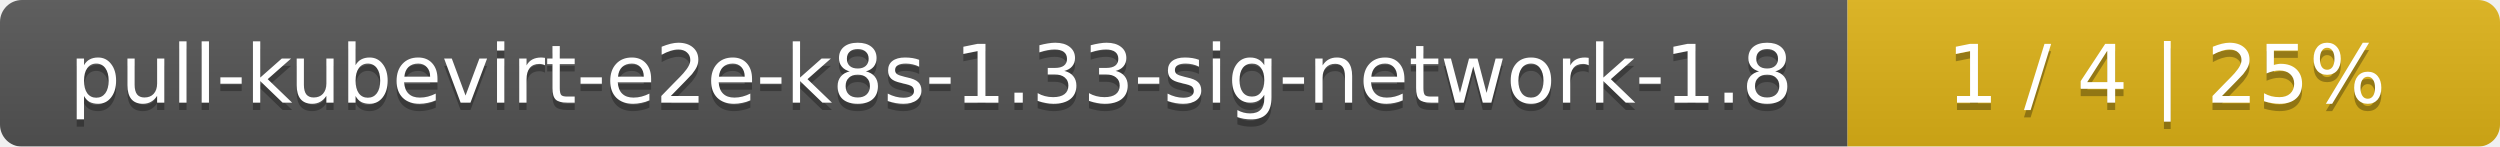
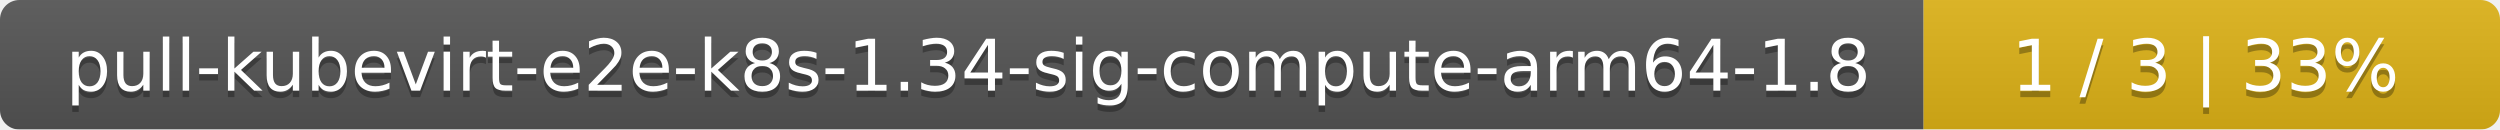
- <svg xmlns="http://www.w3.org/2000/svg" width="341" height="20">
+ <svg xmlns="http://www.w3.org/2000/svg" width="386" height="20">
  <linearGradient id="smooth" x2="0" y2="100%">
    <stop offset="0" stop-color="#bbb" stop-opacity=".1" />
    <stop offset="1" stop-opacity=".1" />
  </linearGradient>
  <mask id="round">
-     <rect width="341" height="20" rx="3" fill="#fff" />
+     <rect width="386" height="20" rx="3" fill="#fff" />
  </mask>
  <g mask="url(#round)">
-     <rect width="252" height="20" fill="#555" />
-     <rect x="252" width="89" height="20" fill="#dfb317" />
-     <rect width="341" height="20" fill="url(#smooth)" />
+     <rect width="297" height="20" fill="#555" />
+     <rect x="297" width="89" height="20" fill="#dfb317" />
+     <rect width="386" height="20" fill="url(#smooth)" />
  </g>
  <g fill="#fff" text-anchor="middle" font-family="DejaVu Sans,Verdana,Geneva,sans-serif" font-size="11">
-     <text x="127" y="15" fill="#010101" fill-opacity=".3">pull-kubevirt-e2e-k8s-1.33-sig-network-1.8</text>
-     <text x="127" y="14">pull-kubevirt-e2e-k8s-1.33-sig-network-1.8</text>
-     <text x="295.5" y="15" fill="#010101" fill-opacity=".3">1 / 4    |    25%</text>
-     <text x="295.5" y="14">1 / 4    |    25%</text>
+     <text x="149.5" y="15" fill="#010101" fill-opacity=".3">pull-kubevirt-e2e-k8s-1.34-sig-compute-arm64-1.8</text>
+     <text x="149.5" y="14">pull-kubevirt-e2e-k8s-1.34-sig-compute-arm64-1.8</text>
+     <text x="340.5" y="15" fill="#010101" fill-opacity=".3">1 / 3    |    33%</text>
+     <text x="340.5" y="14">1 / 3    |    33%</text>
  </g>
</svg>
